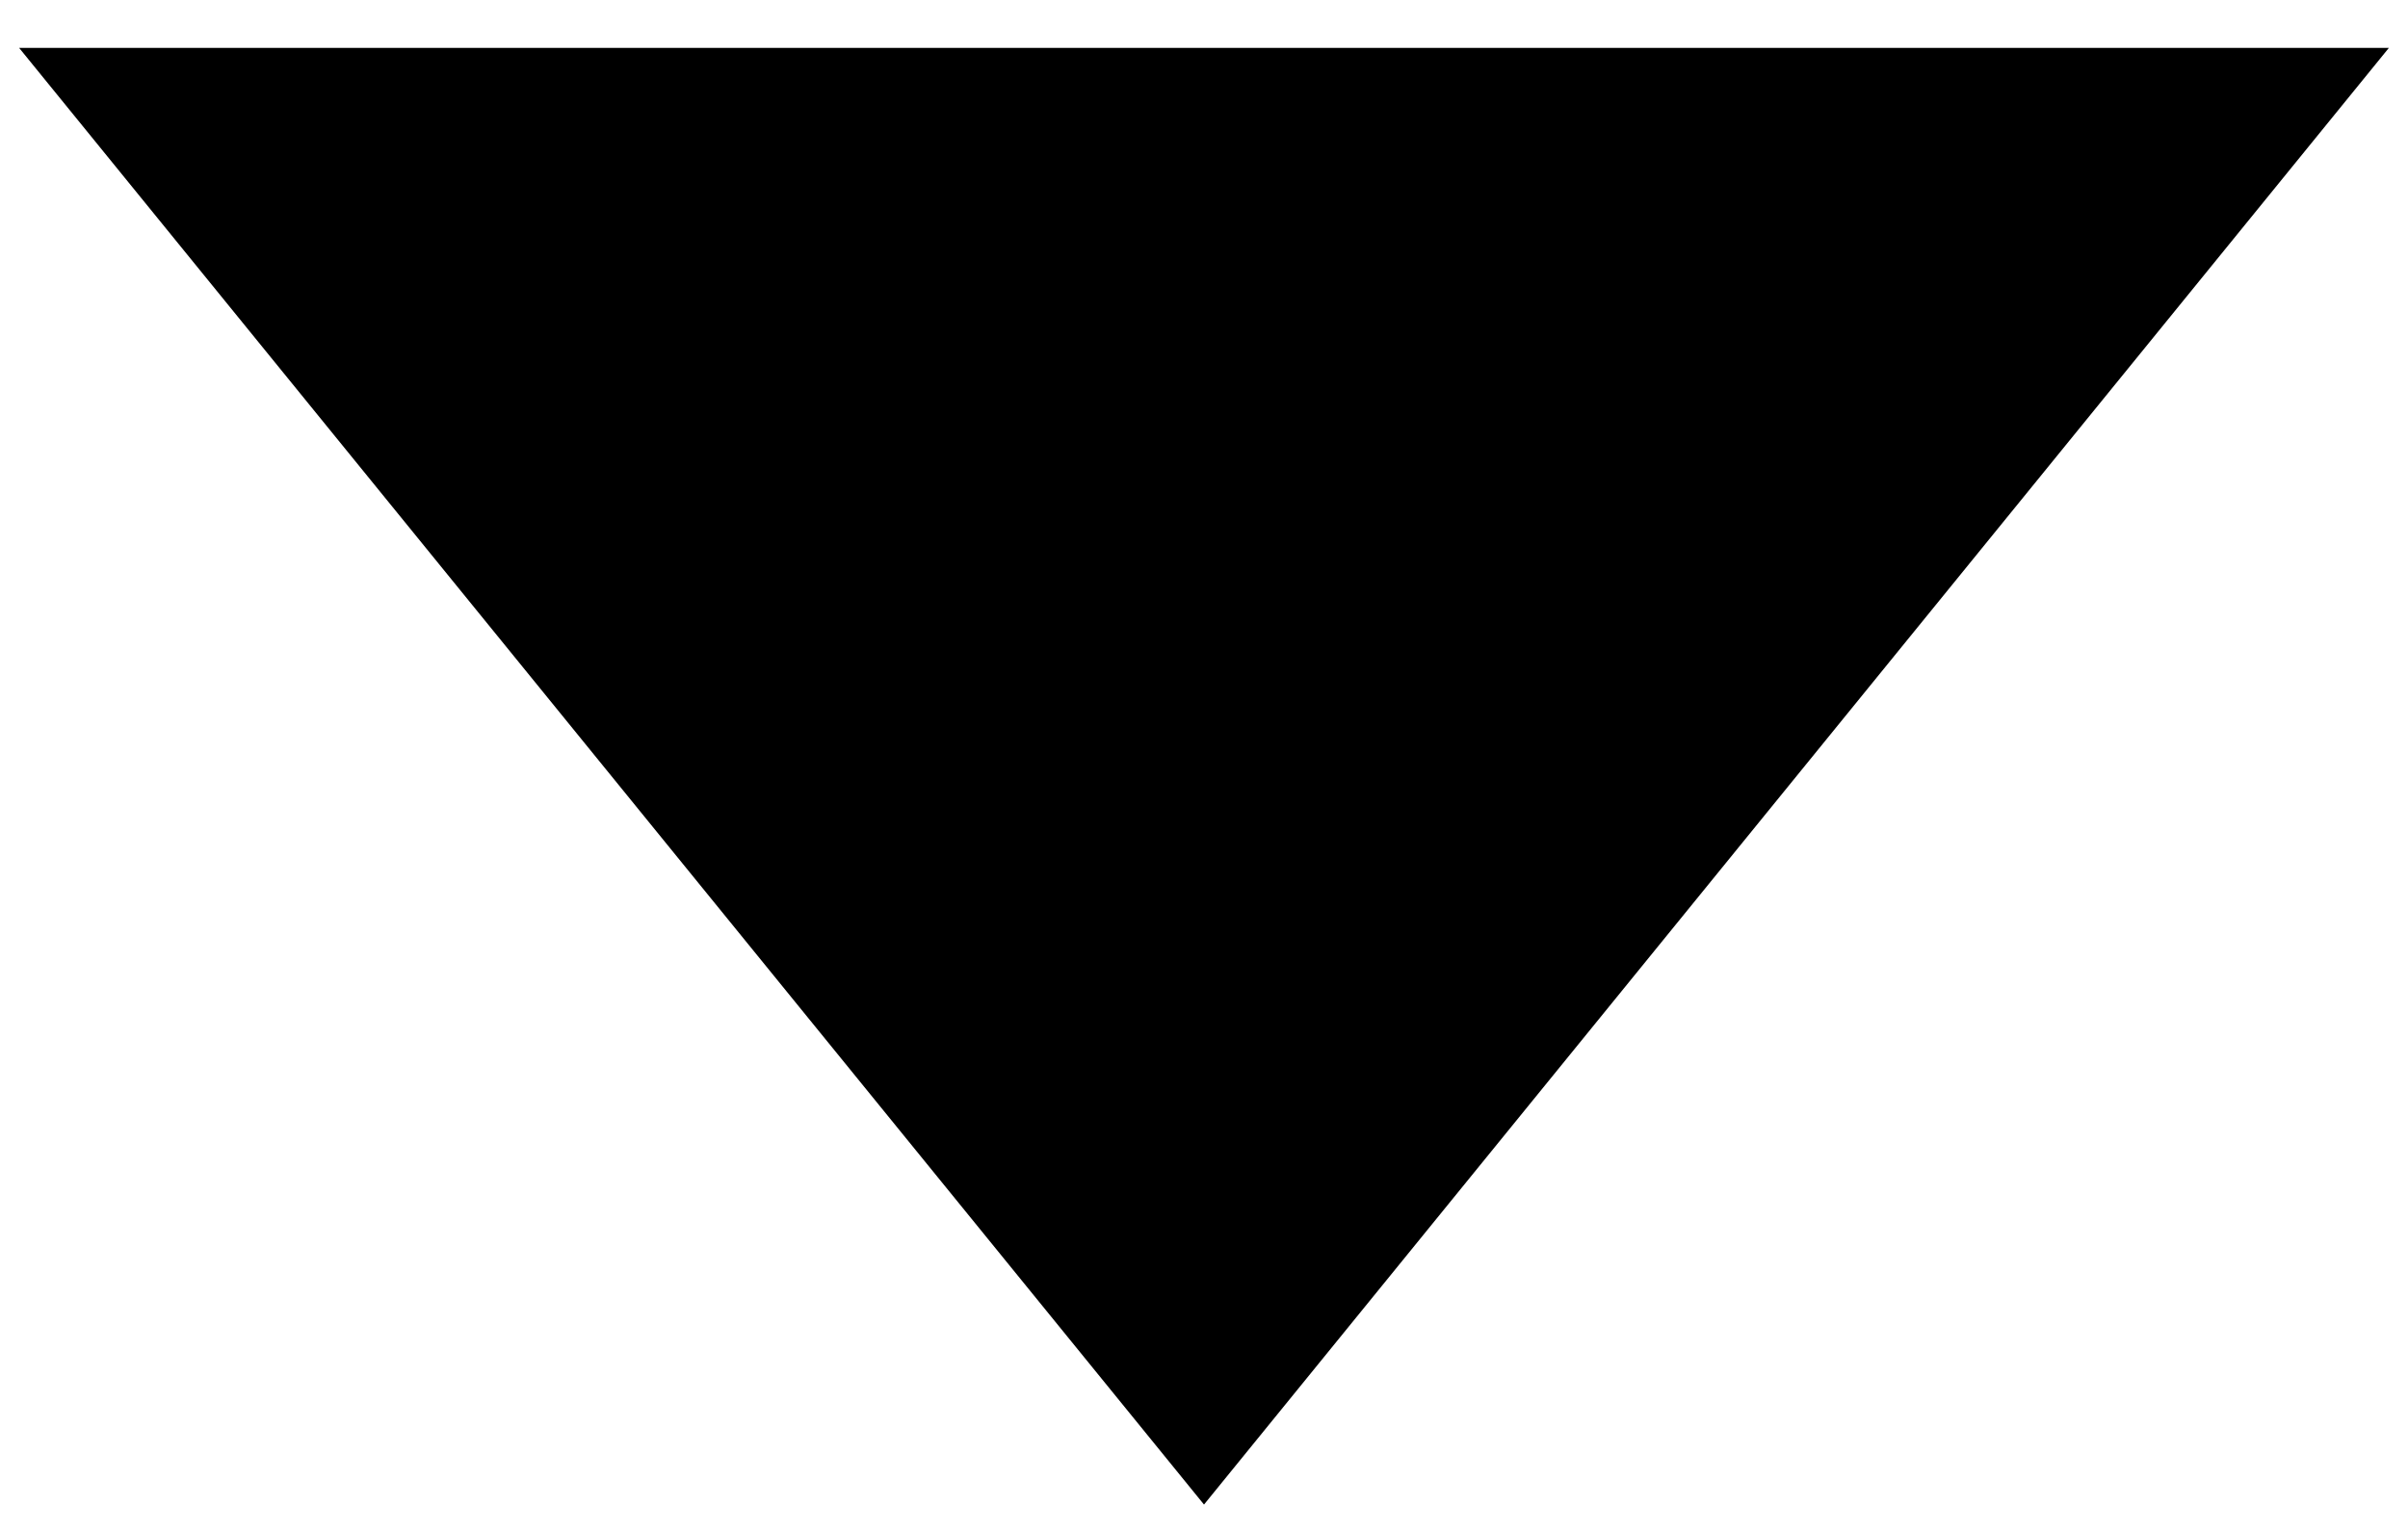
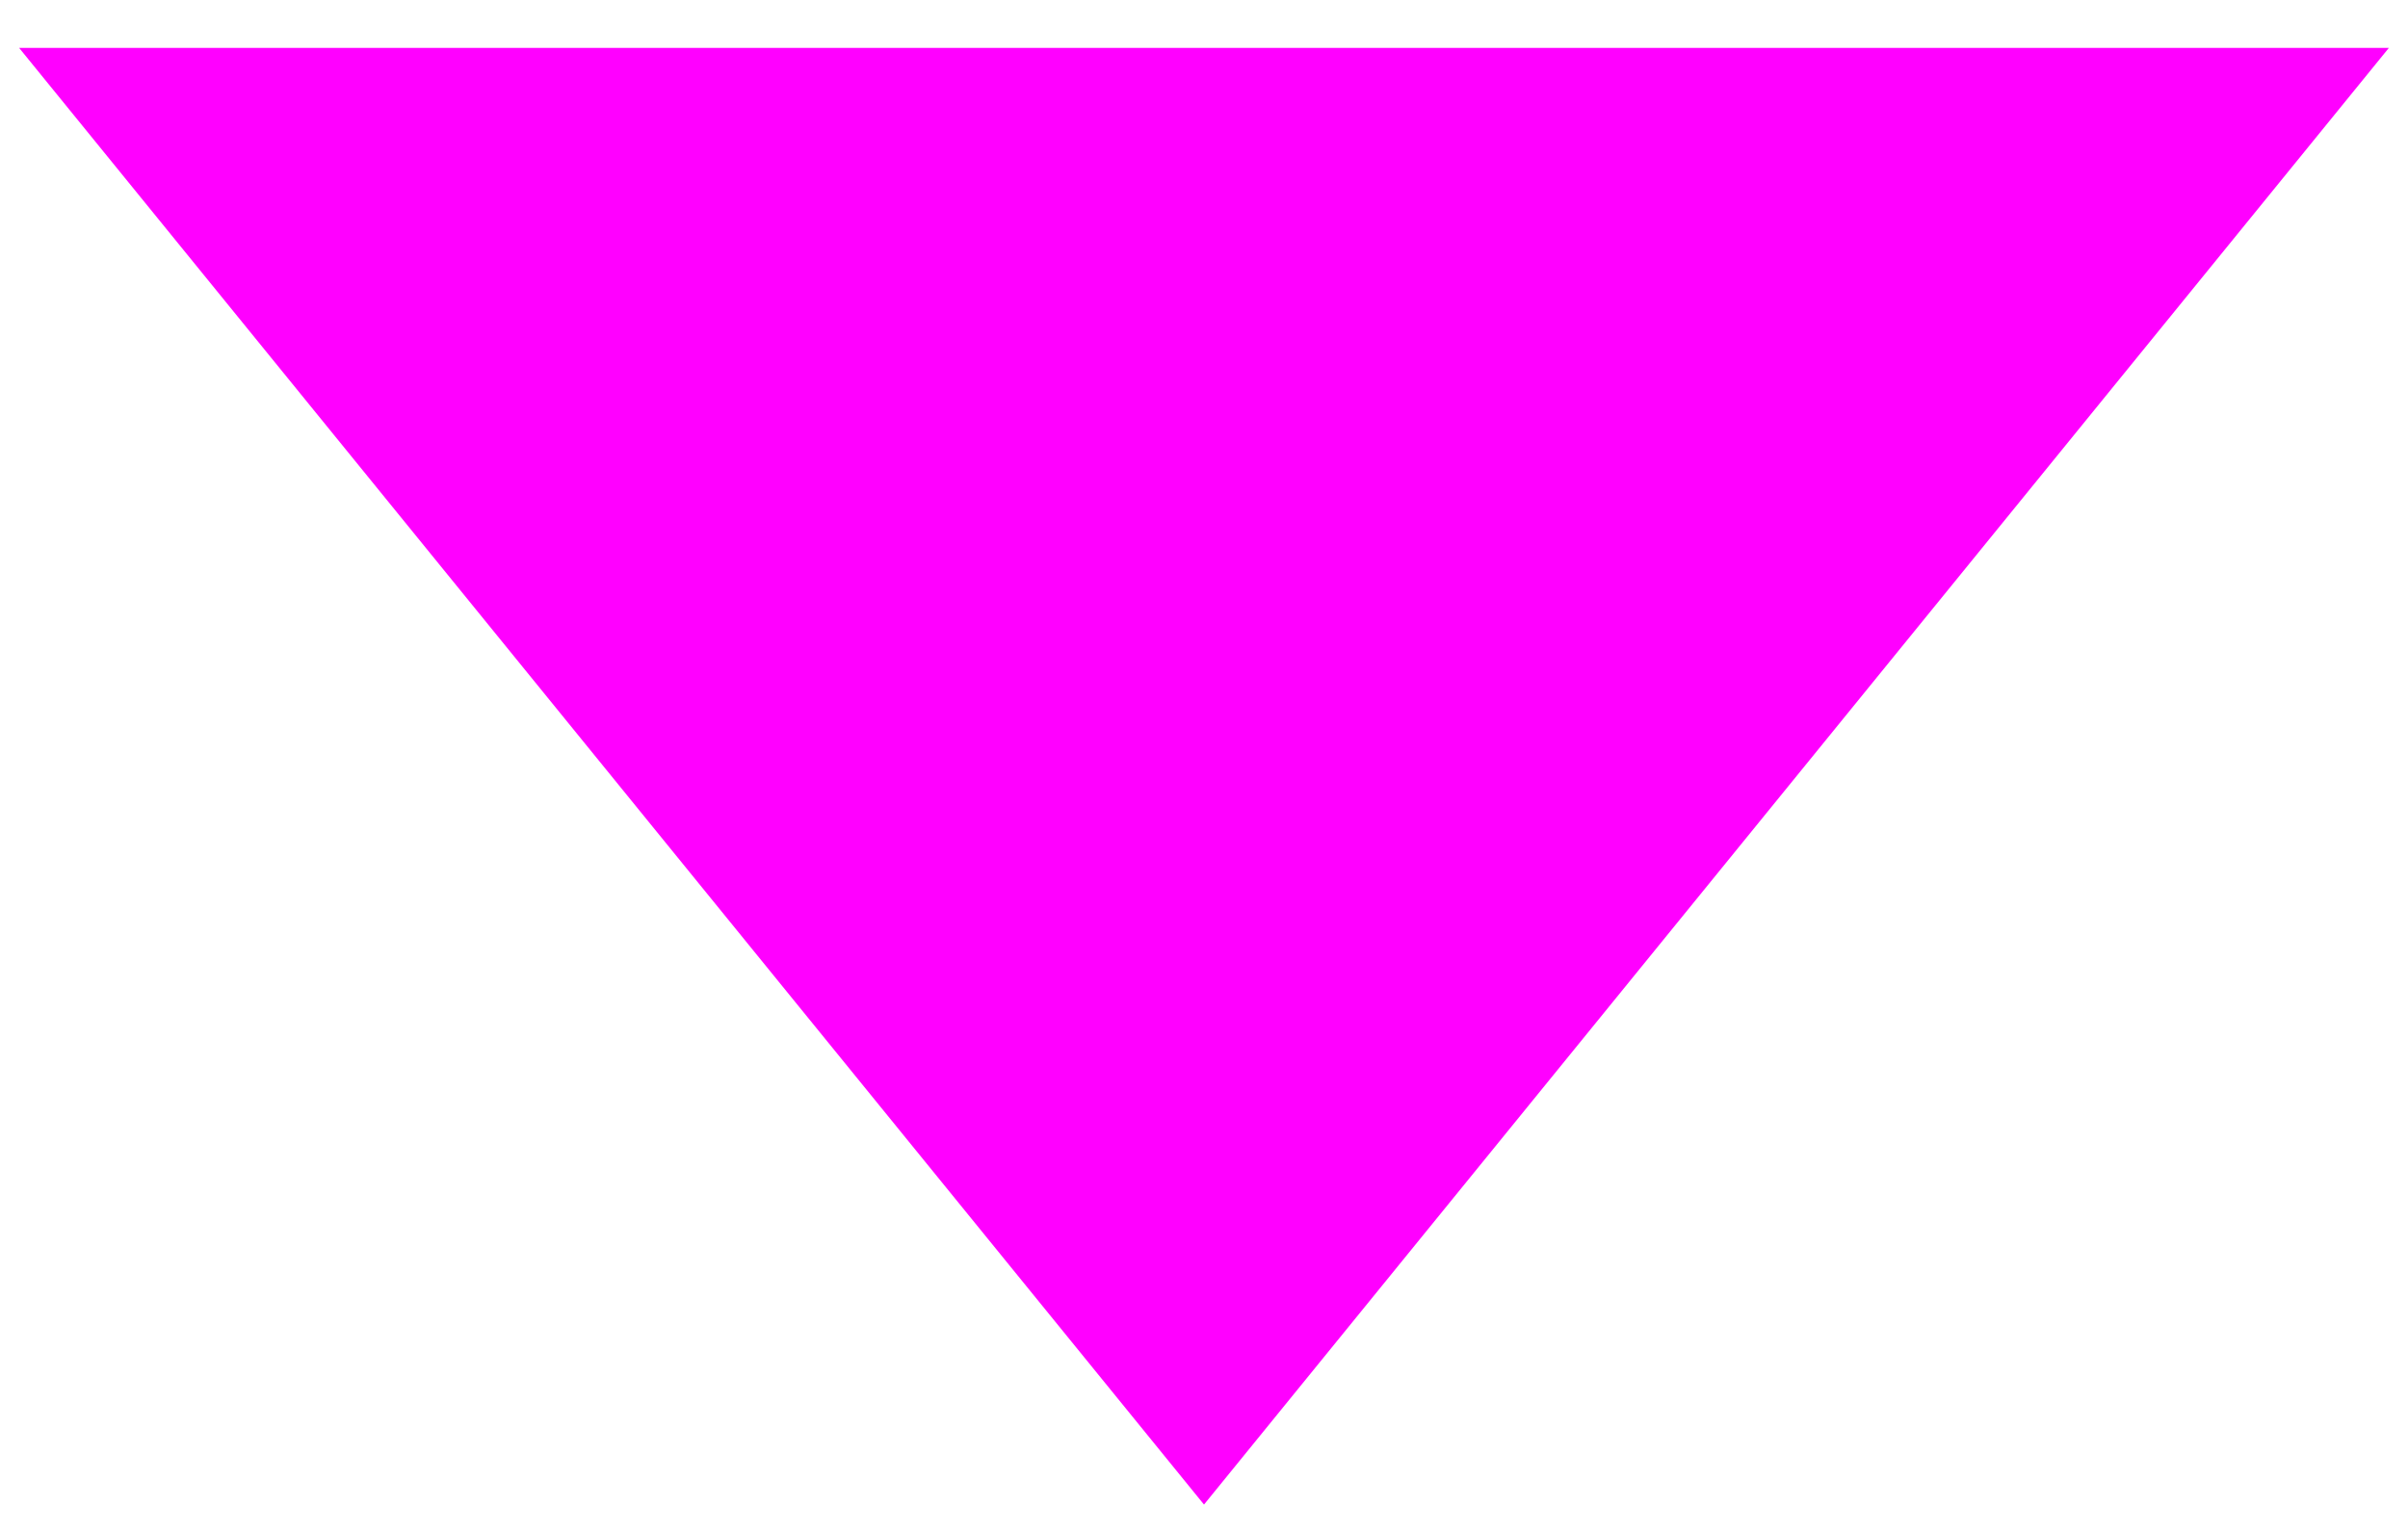
<svg xmlns="http://www.w3.org/2000/svg" width="44" height="28" viewBox="0 0 44 28" fill="none">
-   <path d="M22 27.5L0.349 0.875L43.651 0.875L22 27.5Z" fill="#000000" />
+   <path d="M22 27.5L0.349 0.875L43.651 0.875L22 27.5Z" fill="#ff00ff" />
</svg>
